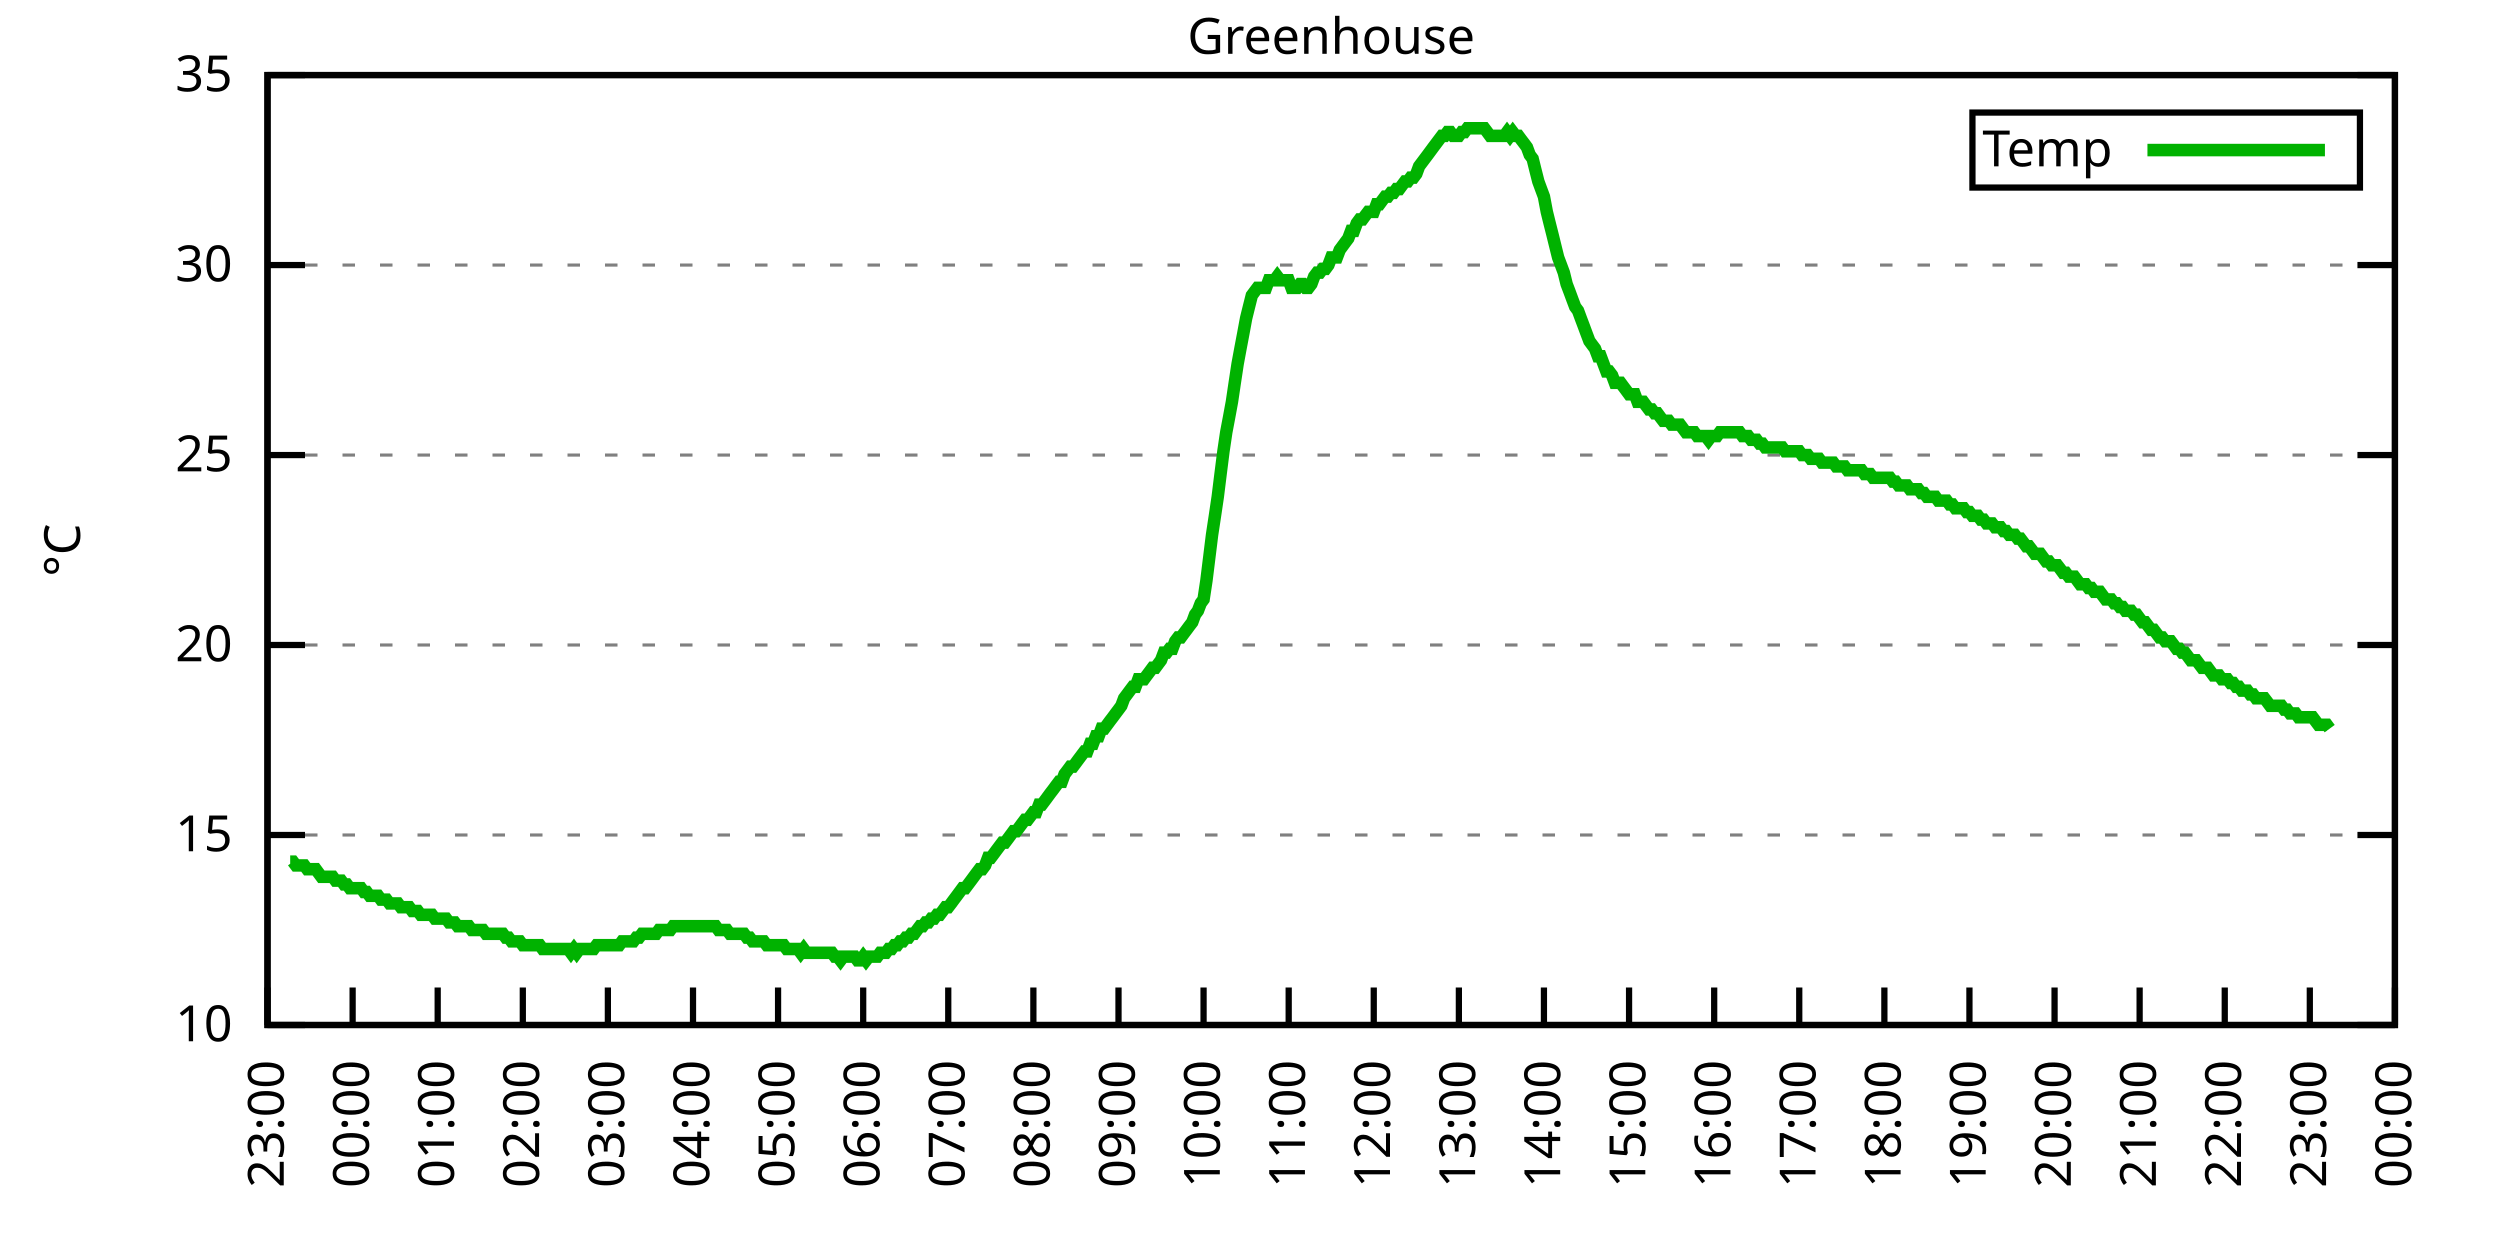
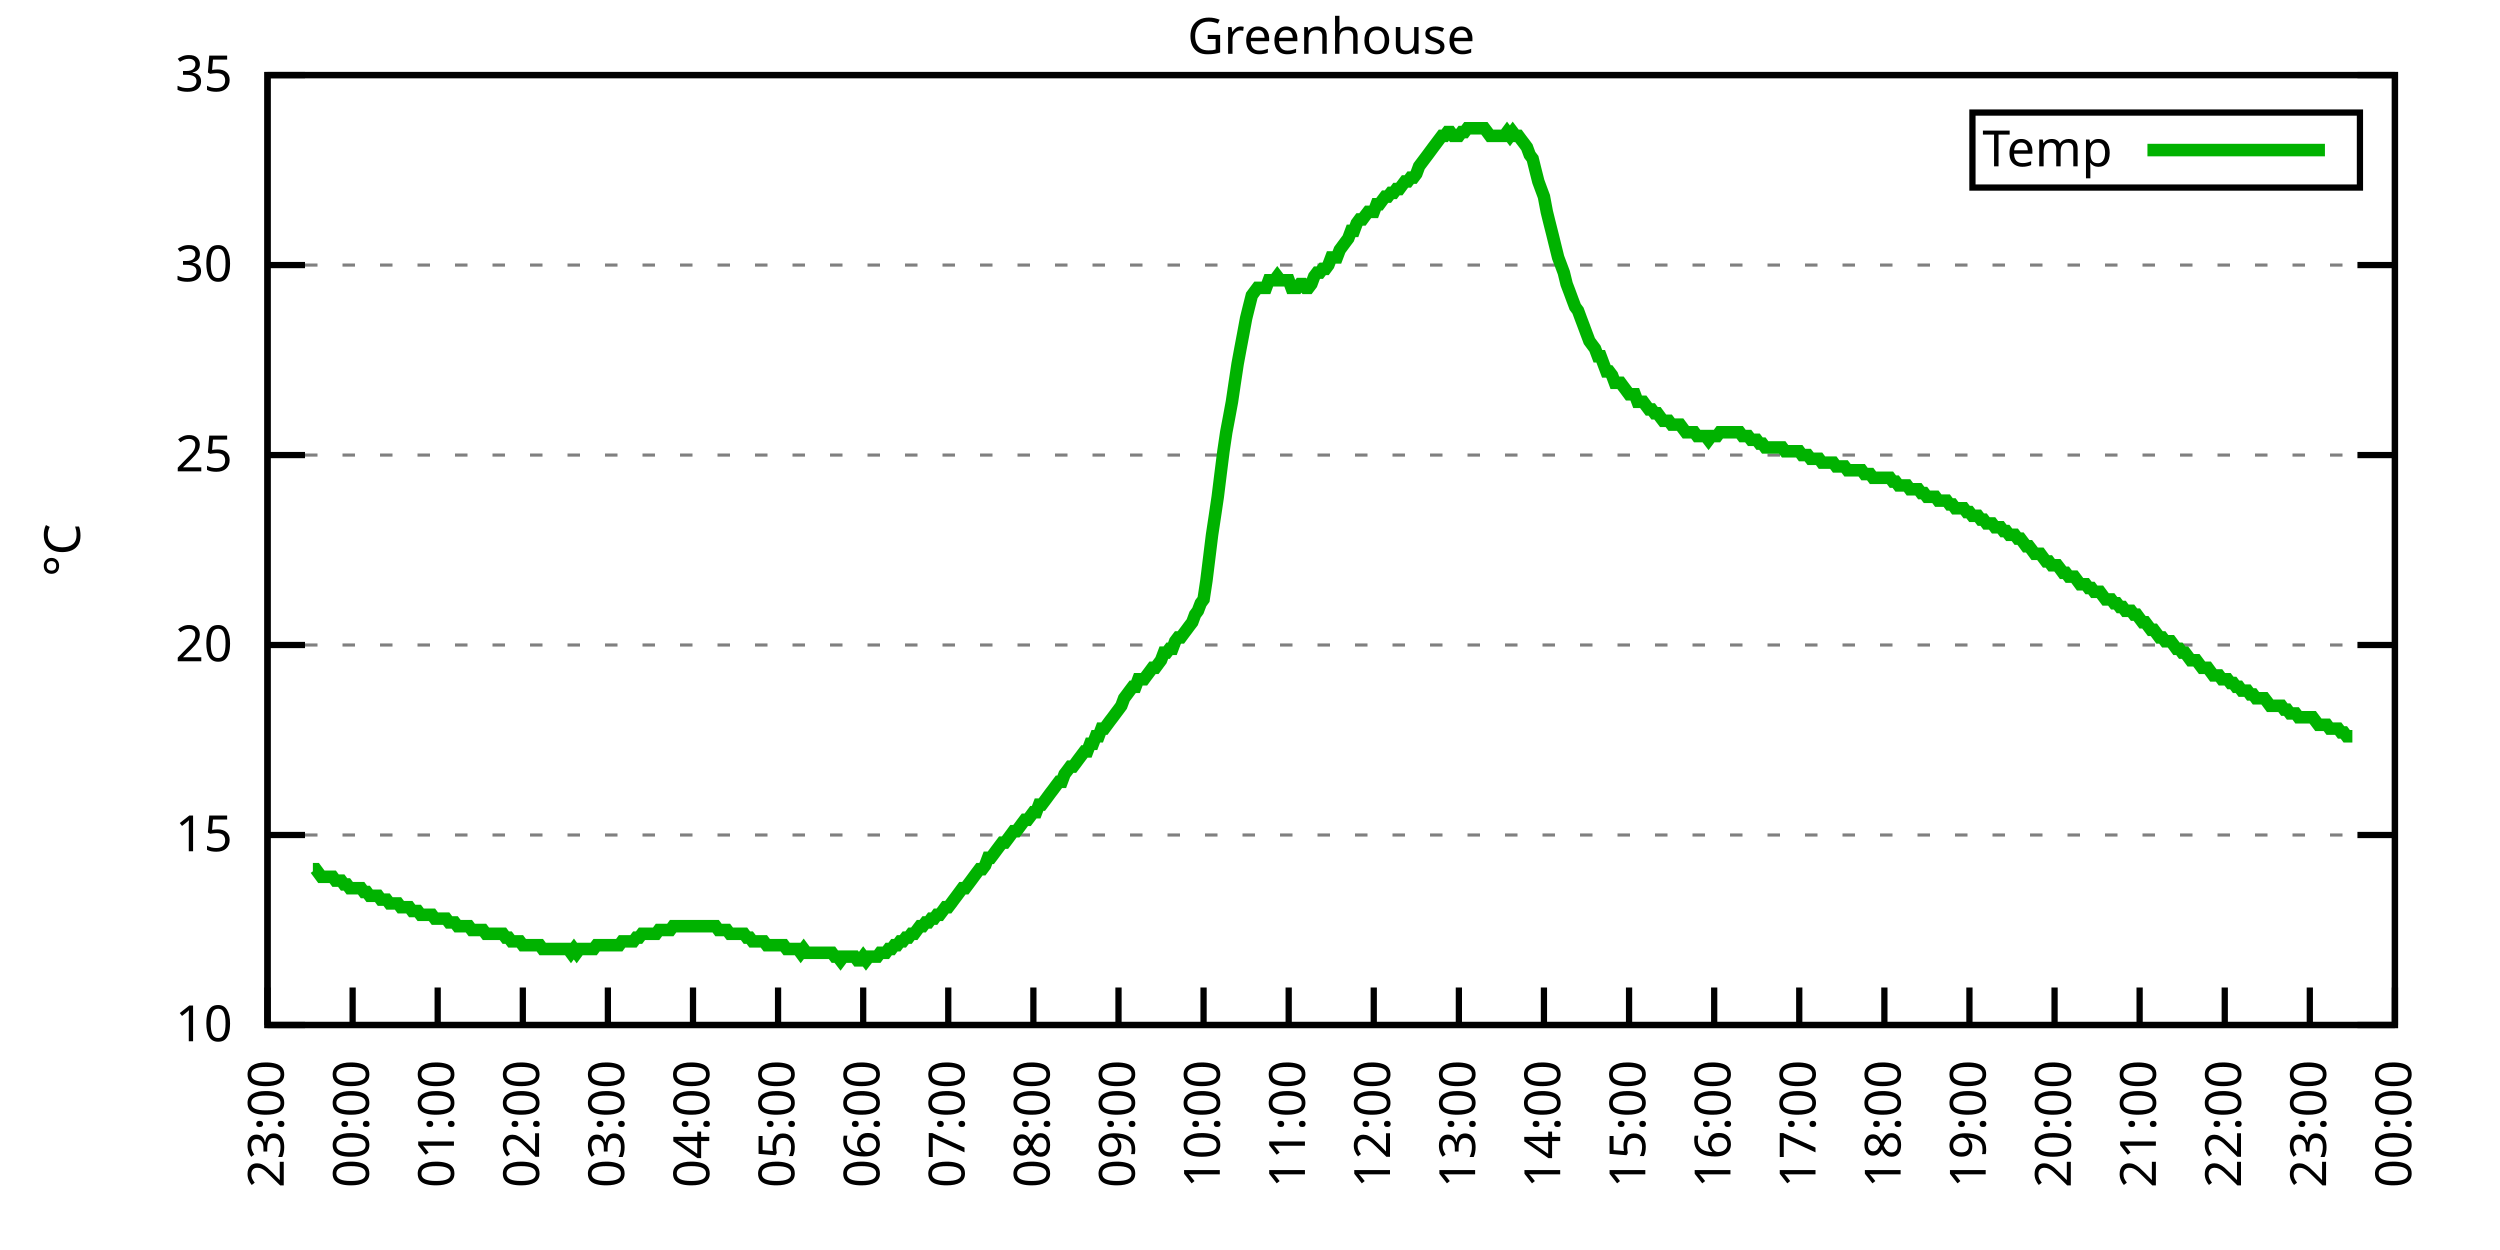
<svg xmlns="http://www.w3.org/2000/svg" xmlns:xlink="http://www.w3.org/1999/xlink" width="400" height="200" viewBox="0 0 400 200">
  <g id="gnuplot_canvas">
    <rect x="0" y="0" width="400" height="200" fill="none" />
    <defs>
      <circle id="gpDot" r="0.5" stroke-width="0.5" stroke="currentColor" />
      <path id="gpPt0" stroke-width="0.333" stroke="currentColor" d="M-1,0 h2 M0,-1 v2" />
      <path id="gpPt1" stroke-width="0.333" stroke="currentColor" d="M-1,-1 L1,1 M1,-1 L-1,1" />
      <path id="gpPt2" stroke-width="0.333" stroke="currentColor" d="M-1,0 L1,0 M0,-1 L0,1 M-1,-1 L1,1 M-1,1 L1,-1" />
      <rect id="gpPt3" stroke-width="0.333" stroke="currentColor" x="-1" y="-1" width="2" height="2" />
      <rect id="gpPt4" stroke-width="0.333" stroke="currentColor" fill="currentColor" x="-1" y="-1" width="2" height="2" />
      <circle id="gpPt5" stroke-width="0.333" stroke="currentColor" cx="0" cy="0" r="1" />
      <use xlink:href="#gpPt5" id="gpPt6" fill="currentColor" stroke="none" />
      <path id="gpPt7" stroke-width="0.333" stroke="currentColor" d="M0,-1.33 L-1.33,0.67 L1.33,0.67 z" />
      <use xlink:href="#gpPt7" id="gpPt8" fill="currentColor" stroke="none" />
      <use xlink:href="#gpPt7" id="gpPt9" stroke="currentColor" transform="rotate(180)" />
      <use xlink:href="#gpPt9" id="gpPt10" fill="currentColor" stroke="none" />
      <use xlink:href="#gpPt3" id="gpPt11" stroke="currentColor" transform="rotate(45)" />
      <use xlink:href="#gpPt11" id="gpPt12" fill="currentColor" stroke="none" />
      <path id="gpPt13" stroke-width="0.333" stroke="currentColor" d="M0,1.330 L1.265,0.411 L0.782,-1.067 L-0.782,-1.076 L-1.265,0.411 z" />
      <use xlink:href="#gpPt13" id="gpPt14" fill="currentColor" stroke="none" />
      <filter id="textbox" filterUnits="objectBoundingBox" x="0" y="0" height="1" width="1">
        <feFlood flood-color="white" flood-opacity="1" result="bgnd" />
        <feComposite in="SourceGraphic" in2="bgnd" operator="atop" />
      </filter>
      <filter id="greybox" filterUnits="objectBoundingBox" x="0" y="0" height="1" width="1">
        <feFlood flood-color="lightgrey" flood-opacity="1" result="grey" />
        <feComposite in="SourceGraphic" in2="grey" operator="atop" />
      </filter>
    </defs>
    <g fill="none" color="white" stroke="currentColor" stroke-width="1.00" stroke-linecap="butt" stroke-linejoin="miter">
</g>
    <g fill="none" color="black" stroke="currentColor" stroke-width="1.00" stroke-linecap="butt" stroke-linejoin="miter">
      <g stroke="none" shape-rendering="crispEdges">
        <polygon fill="rgb(255, 255, 255)" points="42.80,164.00 383.18,164.00 383.18,12.02 42.80,12.02 " />
      </g>
    </g>
    <g fill="none" color="black" stroke="currentColor" stroke-width="1.00" stroke-linecap="butt" stroke-linejoin="miter">
</g>
    <g fill="none" color="black" stroke="black" stroke-width="0.50" stroke-linecap="butt" stroke-linejoin="miter">
</g>
    <g fill="none" color="gray" stroke="currentColor" stroke-width="0.50" stroke-linecap="butt" stroke-linejoin="miter">
      <path stroke="gray" stroke-dasharray="2,4" class="gridline" d="M42.80,164.00 L383.19,164.00  " />
    </g>
    <g fill="none" color="gray" stroke="gray" stroke-width="1.00" stroke-linecap="butt" stroke-linejoin="miter">
</g>
    <g fill="none" color="black" stroke="currentColor" stroke-width="1.00" stroke-linecap="butt" stroke-linejoin="miter">
      <path stroke="black" d="M42.80,164.00 L48.80,164.00 M383.19,164.00 L377.19,164.00  " />
      <g transform="translate(37.20,166.60)" stroke="none" fill="black" font-family="Sans" font-size="8.00" text-anchor="end">
        <text>
          <tspan font-family="Sans"> 10</tspan>
        </text>
      </g>
    </g>
    <g fill="none" color="black" stroke="currentColor" stroke-width="1.00" stroke-linecap="butt" stroke-linejoin="miter">
</g>
    <g fill="none" color="black" stroke="black" stroke-width="0.50" stroke-linecap="butt" stroke-linejoin="miter">
</g>
    <g fill="none" color="gray" stroke="currentColor" stroke-width="0.50" stroke-linecap="butt" stroke-linejoin="miter">
      <path stroke="gray" stroke-dasharray="2,4" class="gridline" d="M42.80,133.60 L383.19,133.60  " />
    </g>
    <g fill="none" color="gray" stroke="gray" stroke-width="1.00" stroke-linecap="butt" stroke-linejoin="miter">
</g>
    <g fill="none" color="black" stroke="currentColor" stroke-width="1.00" stroke-linecap="butt" stroke-linejoin="miter">
      <path stroke="black" d="M42.80,133.60 L48.80,133.60 M383.19,133.60 L377.19,133.60  " />
      <g transform="translate(37.20,136.20)" stroke="none" fill="black" font-family="Sans" font-size="8.00" text-anchor="end">
        <text>
          <tspan font-family="Sans"> 15</tspan>
        </text>
      </g>
    </g>
    <g fill="none" color="black" stroke="currentColor" stroke-width="1.00" stroke-linecap="butt" stroke-linejoin="miter">
</g>
    <g fill="none" color="black" stroke="black" stroke-width="0.50" stroke-linecap="butt" stroke-linejoin="miter">
</g>
    <g fill="none" color="gray" stroke="currentColor" stroke-width="0.50" stroke-linecap="butt" stroke-linejoin="miter">
      <path stroke="gray" stroke-dasharray="2,4" class="gridline" d="M42.80,103.20 L383.19,103.20  " />
    </g>
    <g fill="none" color="gray" stroke="gray" stroke-width="1.00" stroke-linecap="butt" stroke-linejoin="miter">
</g>
    <g fill="none" color="black" stroke="currentColor" stroke-width="1.00" stroke-linecap="butt" stroke-linejoin="miter">
      <path stroke="black" d="M42.80,103.20 L48.80,103.20 M383.19,103.20 L377.19,103.20  " />
      <g transform="translate(37.20,105.80)" stroke="none" fill="black" font-family="Sans" font-size="8.00" text-anchor="end">
        <text>
          <tspan font-family="Sans"> 20</tspan>
        </text>
      </g>
    </g>
    <g fill="none" color="black" stroke="currentColor" stroke-width="1.00" stroke-linecap="butt" stroke-linejoin="miter">
</g>
    <g fill="none" color="black" stroke="black" stroke-width="0.50" stroke-linecap="butt" stroke-linejoin="miter">
</g>
    <g fill="none" color="gray" stroke="currentColor" stroke-width="0.50" stroke-linecap="butt" stroke-linejoin="miter">
      <path stroke="gray" stroke-dasharray="2,4" class="gridline" d="M42.80,72.81 L383.19,72.81  " />
    </g>
    <g fill="none" color="gray" stroke="gray" stroke-width="1.00" stroke-linecap="butt" stroke-linejoin="miter">
</g>
    <g fill="none" color="black" stroke="currentColor" stroke-width="1.00" stroke-linecap="butt" stroke-linejoin="miter">
      <path stroke="black" d="M42.80,72.81 L48.80,72.81 M383.19,72.81 L377.19,72.81  " />
      <g transform="translate(37.20,75.41)" stroke="none" fill="black" font-family="Sans" font-size="8.00" text-anchor="end">
        <text>
          <tspan font-family="Sans"> 25</tspan>
        </text>
      </g>
    </g>
    <g fill="none" color="black" stroke="currentColor" stroke-width="1.00" stroke-linecap="butt" stroke-linejoin="miter">
</g>
    <g fill="none" color="black" stroke="black" stroke-width="0.50" stroke-linecap="butt" stroke-linejoin="miter">
</g>
    <g fill="none" color="gray" stroke="currentColor" stroke-width="0.50" stroke-linecap="butt" stroke-linejoin="miter">
      <path stroke="gray" stroke-dasharray="2,4" class="gridline" d="M42.80,42.41 L383.19,42.41  " />
    </g>
    <g fill="none" color="gray" stroke="gray" stroke-width="1.00" stroke-linecap="butt" stroke-linejoin="miter">
</g>
    <g fill="none" color="black" stroke="currentColor" stroke-width="1.00" stroke-linecap="butt" stroke-linejoin="miter">
      <path stroke="black" d="M42.80,42.41 L48.80,42.41 M383.19,42.41 L377.19,42.41  " />
      <g transform="translate(37.20,45.01)" stroke="none" fill="black" font-family="Sans" font-size="8.00" text-anchor="end">
        <text>
          <tspan font-family="Sans"> 30</tspan>
        </text>
      </g>
    </g>
    <g fill="none" color="black" stroke="currentColor" stroke-width="1.00" stroke-linecap="butt" stroke-linejoin="miter">
</g>
    <g fill="none" color="black" stroke="black" stroke-width="0.50" stroke-linecap="butt" stroke-linejoin="miter">
</g>
    <g fill="none" color="gray" stroke="currentColor" stroke-width="0.50" stroke-linecap="butt" stroke-linejoin="miter">
      <path stroke="gray" stroke-dasharray="2,4" class="gridline" d="M42.80,12.01 L383.19,12.01  " />
    </g>
    <g fill="none" color="gray" stroke="gray" stroke-width="1.00" stroke-linecap="butt" stroke-linejoin="miter">
</g>
    <g fill="none" color="black" stroke="currentColor" stroke-width="1.00" stroke-linecap="butt" stroke-linejoin="miter">
      <path stroke="black" d="M42.80,12.01 L48.80,12.01 M383.19,12.01 L377.19,12.01  " />
      <g transform="translate(37.20,14.61)" stroke="none" fill="black" font-family="Sans" font-size="8.00" text-anchor="end">
        <text>
          <tspan font-family="Sans"> 35</tspan>
        </text>
      </g>
    </g>
    <g fill="none" color="black" stroke="currentColor" stroke-width="1.00" stroke-linecap="butt" stroke-linejoin="miter">
      <path stroke="black" d="M42.80,164.00 L42.80,158.00  " />
      <g transform="translate(45.40,169.60) rotate(270.00)" stroke="none" fill="black" font-family="Sans" font-size="8.00" text-anchor="end">
        <text>
          <tspan font-family="Sans">23:00</tspan>
        </text>
      </g>
    </g>
    <g fill="none" color="black" stroke="currentColor" stroke-width="1.00" stroke-linecap="butt" stroke-linejoin="miter">
      <path stroke="black" d="M56.42,164.00 L56.42,158.00  " />
      <g transform="translate(59.02,169.60) rotate(270.00)" stroke="none" fill="black" font-family="Sans" font-size="8.00" text-anchor="end">
        <text>
          <tspan font-family="Sans">00:00</tspan>
        </text>
      </g>
    </g>
    <g fill="none" color="black" stroke="currentColor" stroke-width="1.00" stroke-linecap="butt" stroke-linejoin="miter">
      <path stroke="black" d="M70.03,164.00 L70.03,158.00  " />
      <g transform="translate(72.63,169.60) rotate(270.00)" stroke="none" fill="black" font-family="Sans" font-size="8.00" text-anchor="end">
        <text>
          <tspan font-family="Sans">01:00</tspan>
        </text>
      </g>
    </g>
    <g fill="none" color="black" stroke="currentColor" stroke-width="1.00" stroke-linecap="butt" stroke-linejoin="miter">
      <path stroke="black" d="M83.65,164.00 L83.65,158.00  " />
      <g transform="translate(86.25,169.60) rotate(270.00)" stroke="none" fill="black" font-family="Sans" font-size="8.00" text-anchor="end">
        <text>
          <tspan font-family="Sans">02:00</tspan>
        </text>
      </g>
    </g>
    <g fill="none" color="black" stroke="currentColor" stroke-width="1.00" stroke-linecap="butt" stroke-linejoin="miter">
      <path stroke="black" d="M97.26,164.00 L97.26,158.00  " />
      <g transform="translate(99.86,169.60) rotate(270.00)" stroke="none" fill="black" font-family="Sans" font-size="8.00" text-anchor="end">
        <text>
          <tspan font-family="Sans">03:00</tspan>
        </text>
      </g>
    </g>
    <g fill="none" color="black" stroke="currentColor" stroke-width="1.00" stroke-linecap="butt" stroke-linejoin="miter">
      <path stroke="black" d="M110.88,164.00 L110.88,158.00  " />
      <g transform="translate(113.48,169.60) rotate(270.00)" stroke="none" fill="black" font-family="Sans" font-size="8.00" text-anchor="end">
        <text>
          <tspan font-family="Sans">04:00</tspan>
        </text>
      </g>
    </g>
    <g fill="none" color="black" stroke="currentColor" stroke-width="1.00" stroke-linecap="butt" stroke-linejoin="miter">
      <path stroke="black" d="M124.49,164.00 L124.49,158.00  " />
      <g transform="translate(127.09,169.60) rotate(270.00)" stroke="none" fill="black" font-family="Sans" font-size="8.00" text-anchor="end">
        <text>
          <tspan font-family="Sans">05:00</tspan>
        </text>
      </g>
    </g>
    <g fill="none" color="black" stroke="currentColor" stroke-width="1.00" stroke-linecap="butt" stroke-linejoin="miter">
      <path stroke="black" d="M138.11,164.00 L138.11,158.00  " />
      <g transform="translate(140.71,169.60) rotate(270.00)" stroke="none" fill="black" font-family="Sans" font-size="8.00" text-anchor="end">
        <text>
          <tspan font-family="Sans">06:00</tspan>
        </text>
      </g>
    </g>
    <g fill="none" color="black" stroke="currentColor" stroke-width="1.00" stroke-linecap="butt" stroke-linejoin="miter">
      <path stroke="black" d="M151.72,164.00 L151.72,158.00  " />
      <g transform="translate(154.32,169.60) rotate(270.00)" stroke="none" fill="black" font-family="Sans" font-size="8.00" text-anchor="end">
        <text>
          <tspan font-family="Sans">07:00</tspan>
        </text>
      </g>
    </g>
    <g fill="none" color="black" stroke="currentColor" stroke-width="1.00" stroke-linecap="butt" stroke-linejoin="miter">
      <path stroke="black" d="M165.34,164.00 L165.34,158.00  " />
      <g transform="translate(167.94,169.60) rotate(270.00)" stroke="none" fill="black" font-family="Sans" font-size="8.00" text-anchor="end">
        <text>
          <tspan font-family="Sans">08:00</tspan>
        </text>
      </g>
    </g>
    <g fill="none" color="black" stroke="currentColor" stroke-width="1.00" stroke-linecap="butt" stroke-linejoin="miter">
      <path stroke="black" d="M178.96,164.00 L178.96,158.00  " />
      <g transform="translate(181.56,169.60) rotate(270.00)" stroke="none" fill="black" font-family="Sans" font-size="8.00" text-anchor="end">
        <text>
          <tspan font-family="Sans">09:00</tspan>
        </text>
      </g>
    </g>
    <g fill="none" color="black" stroke="currentColor" stroke-width="1.00" stroke-linecap="butt" stroke-linejoin="miter">
      <path stroke="black" d="M192.57,164.00 L192.57,158.00  " />
      <g transform="translate(195.17,169.60) rotate(270.00)" stroke="none" fill="black" font-family="Sans" font-size="8.00" text-anchor="end">
        <text>
          <tspan font-family="Sans">10:00</tspan>
        </text>
      </g>
    </g>
    <g fill="none" color="black" stroke="currentColor" stroke-width="1.00" stroke-linecap="butt" stroke-linejoin="miter">
      <path stroke="black" d="M206.19,164.00 L206.19,158.00  " />
      <g transform="translate(208.79,169.60) rotate(270.00)" stroke="none" fill="black" font-family="Sans" font-size="8.00" text-anchor="end">
        <text>
          <tspan font-family="Sans">11:00</tspan>
        </text>
      </g>
    </g>
    <g fill="none" color="black" stroke="currentColor" stroke-width="1.00" stroke-linecap="butt" stroke-linejoin="miter">
      <path stroke="black" d="M219.80,164.00 L219.80,158.00  " />
      <g transform="translate(222.40,169.60) rotate(270.00)" stroke="none" fill="black" font-family="Sans" font-size="8.00" text-anchor="end">
        <text>
          <tspan font-family="Sans">12:00</tspan>
        </text>
      </g>
    </g>
    <g fill="none" color="black" stroke="currentColor" stroke-width="1.00" stroke-linecap="butt" stroke-linejoin="miter">
      <path stroke="black" d="M233.42,164.00 L233.42,158.00  " />
      <g transform="translate(236.02,169.60) rotate(270.00)" stroke="none" fill="black" font-family="Sans" font-size="8.00" text-anchor="end">
        <text>
          <tspan font-family="Sans">13:00</tspan>
        </text>
      </g>
    </g>
    <g fill="none" color="black" stroke="currentColor" stroke-width="1.00" stroke-linecap="butt" stroke-linejoin="miter">
      <path stroke="black" d="M247.03,164.00 L247.03,158.00  " />
      <g transform="translate(249.63,169.60) rotate(270.00)" stroke="none" fill="black" font-family="Sans" font-size="8.00" text-anchor="end">
        <text>
          <tspan font-family="Sans">14:00</tspan>
        </text>
      </g>
    </g>
    <g fill="none" color="black" stroke="currentColor" stroke-width="1.00" stroke-linecap="butt" stroke-linejoin="miter">
      <path stroke="black" d="M260.65,164.00 L260.65,158.00  " />
      <g transform="translate(263.25,169.60) rotate(270.00)" stroke="none" fill="black" font-family="Sans" font-size="8.00" text-anchor="end">
        <text>
          <tspan font-family="Sans">15:00</tspan>
        </text>
      </g>
    </g>
    <g fill="none" color="black" stroke="currentColor" stroke-width="1.00" stroke-linecap="butt" stroke-linejoin="miter">
      <path stroke="black" d="M274.27,164.00 L274.27,158.00  " />
      <g transform="translate(276.87,169.60) rotate(270.00)" stroke="none" fill="black" font-family="Sans" font-size="8.00" text-anchor="end">
        <text>
          <tspan font-family="Sans">16:00</tspan>
        </text>
      </g>
    </g>
    <g fill="none" color="black" stroke="currentColor" stroke-width="1.00" stroke-linecap="butt" stroke-linejoin="miter">
      <path stroke="black" d="M287.88,164.00 L287.88,158.00  " />
      <g transform="translate(290.48,169.60) rotate(270.00)" stroke="none" fill="black" font-family="Sans" font-size="8.00" text-anchor="end">
        <text>
          <tspan font-family="Sans">17:00</tspan>
        </text>
      </g>
    </g>
    <g fill="none" color="black" stroke="currentColor" stroke-width="1.00" stroke-linecap="butt" stroke-linejoin="miter">
      <path stroke="black" d="M301.50,164.00 L301.50,158.00  " />
      <g transform="translate(304.10,169.60) rotate(270.00)" stroke="none" fill="black" font-family="Sans" font-size="8.00" text-anchor="end">
        <text>
          <tspan font-family="Sans">18:00</tspan>
        </text>
      </g>
    </g>
    <g fill="none" color="black" stroke="currentColor" stroke-width="1.00" stroke-linecap="butt" stroke-linejoin="miter">
      <path stroke="black" d="M315.11,164.00 L315.11,158.00  " />
      <g transform="translate(317.71,169.60) rotate(270.00)" stroke="none" fill="black" font-family="Sans" font-size="8.00" text-anchor="end">
        <text>
          <tspan font-family="Sans">19:00</tspan>
        </text>
      </g>
    </g>
    <g fill="none" color="black" stroke="currentColor" stroke-width="1.00" stroke-linecap="butt" stroke-linejoin="miter">
      <path stroke="black" d="M328.73,164.00 L328.73,158.00  " />
      <g transform="translate(331.33,169.60) rotate(270.00)" stroke="none" fill="black" font-family="Sans" font-size="8.00" text-anchor="end">
        <text>
          <tspan font-family="Sans">20:00</tspan>
        </text>
      </g>
    </g>
    <g fill="none" color="black" stroke="currentColor" stroke-width="1.00" stroke-linecap="butt" stroke-linejoin="miter">
      <path stroke="black" d="M342.34,164.00 L342.34,158.00  " />
      <g transform="translate(344.94,169.60) rotate(270.00)" stroke="none" fill="black" font-family="Sans" font-size="8.00" text-anchor="end">
        <text>
          <tspan font-family="Sans">21:00</tspan>
        </text>
      </g>
    </g>
    <g fill="none" color="black" stroke="currentColor" stroke-width="1.00" stroke-linecap="butt" stroke-linejoin="miter">
      <path stroke="black" d="M355.96,164.00 L355.96,158.00  " />
      <g transform="translate(358.56,169.60) rotate(270.00)" stroke="none" fill="black" font-family="Sans" font-size="8.00" text-anchor="end">
        <text>
          <tspan font-family="Sans">22:00</tspan>
        </text>
      </g>
    </g>
    <g fill="none" color="black" stroke="currentColor" stroke-width="1.00" stroke-linecap="butt" stroke-linejoin="miter">
      <path stroke="black" d="M369.57,164.00 L369.57,158.00  " />
      <g transform="translate(372.17,169.60) rotate(270.00)" stroke="none" fill="black" font-family="Sans" font-size="8.00" text-anchor="end">
        <text>
          <tspan font-family="Sans">23:00</tspan>
        </text>
      </g>
    </g>
    <g fill="none" color="black" stroke="currentColor" stroke-width="1.00" stroke-linecap="butt" stroke-linejoin="miter">
      <path stroke="black" d="M383.19,164.00 L383.19,158.00  " />
      <g transform="translate(385.79,169.60) rotate(270.00)" stroke="none" fill="black" font-family="Sans" font-size="8.00" text-anchor="end">
        <text>
          <tspan font-family="Sans">00:00</tspan>
        </text>
      </g>
    </g>
    <g fill="none" color="black" stroke="currentColor" stroke-width="1.00" stroke-linecap="butt" stroke-linejoin="miter">
</g>
    <g fill="none" color="black" stroke="currentColor" stroke-width="1.00" stroke-linecap="butt" stroke-linejoin="miter">
      <path stroke="black" d="M42.80,12.01 L42.80,164.00 L383.19,164.00 L383.19,12.01 L42.80,12.01 Z  " />
    </g>
    <g fill="none" color="black" stroke="currentColor" stroke-width="1.00" stroke-linecap="butt" stroke-linejoin="miter">
</g>
    <g fill="none" color="black" stroke="currentColor" stroke-width="1.00" stroke-linecap="butt" stroke-linejoin="miter">
      <path stroke="black" d="M315.59,30.01 L315.59,18.01 L377.59,18.01 L377.59,30.01 L315.59,30.01 Z  " />
    </g>
    <g id="Greenhouse_plot_1">
      <g fill="none" color="white" stroke="black" stroke-width="2.00" stroke-linecap="butt" stroke-linejoin="miter">
</g>
      <g fill="none" color="black" stroke="currentColor" stroke-width="2.00" stroke-linecap="butt" stroke-linejoin="miter">
        <g transform="translate(337.99,26.61)" stroke="none" fill="black" font-family="Sans" font-size="8.00" text-anchor="end">
          <text>
            <tspan font-family="Sans">Temp</tspan>
          </text>
        </g>
      </g>
      <g fill="none" color="black" stroke="currentColor" stroke-width="2.00" stroke-linecap="butt" stroke-linejoin="miter">
-         <path stroke="rgb(  0, 178,   0)" d="M343.59,24.01 L371.99,24.01 M46.43,137.86 L46.88,137.86 L47.34,138.47 L47.79,138.47 L48.25,138.47 L48.70,138.47   L49.15,139.07 L49.61,139.07 L50.06,139.07 L50.52,139.07 L50.97,139.68 L51.42,140.29 L51.88,140.29 L52.33,140.29   L52.78,140.29 L53.24,140.29 L53.69,140.90 L54.15,140.90 L54.60,140.90 L55.05,141.51 L55.51,141.51 L55.96,142.11   L56.42,142.11 L56.87,142.11 L57.32,142.11 L57.78,142.11 L58.23,142.72 L58.68,142.72 L59.14,143.33 L59.59,143.33   L60.05,143.33 L60.50,143.33 L60.95,143.94 L61.41,143.94 L61.86,143.94 L62.32,144.55 L62.77,144.55 L63.22,144.55   L63.68,144.55 L64.13,145.15 L64.58,145.15 L65.04,145.15 L65.49,145.15 L65.95,145.76 L66.40,145.76 L66.85,145.76   L67.31,146.37 L67.76,146.37 L68.22,146.37 L68.67,146.37 L69.12,146.37 L69.58,146.98 L70.03,146.98 L70.49,146.98   L70.94,146.98 L71.39,146.98 L71.85,147.59 L72.30,147.59 L72.75,147.59 L73.21,148.19 L73.66,148.19 L74.12,148.19   L74.57,148.19 L75.02,148.19 L75.48,148.80 L75.93,148.80 L76.39,148.80 L76.84,148.80 L77.29,148.80 L77.75,149.41   L78.20,149.41 L78.65,149.41 L79.11,149.41 L79.56,149.41 L80.02,149.41 L80.47,149.41 L80.92,150.02 L81.38,150.02   L81.83,150.62 L82.29,150.62 L82.74,150.62 L83.19,150.62 L83.65,151.23 L84.10,151.23 L84.55,151.23 L85.01,151.23   L85.46,151.23 L85.92,151.23 L86.37,151.23 L86.82,151.84 L87.28,151.84 L87.73,151.84 L88.19,151.84 L88.64,151.84   L89.09,151.84 L89.55,151.84 L90.00,151.84 L90.45,151.84 L90.91,151.84 L91.36,152.45 L91.82,151.84 L92.27,152.45   L92.72,151.84 L93.18,151.84 L93.63,151.84 L94.09,151.84 L94.54,151.84 L94.99,151.84 L95.45,151.23 L95.90,151.23   L96.35,151.23 L96.81,151.23 L97.26,151.23 L97.72,151.23 L98.17,151.23 L98.62,151.23 L99.08,151.23 L99.53,150.62   L99.99,150.62 L100.44,150.62 L100.89,150.62 L101.35,150.62 L101.80,150.02 L102.25,150.02 L102.71,149.41 L103.16,149.41   L103.62,149.41 L104.07,149.41 L104.52,149.41 L104.98,149.41 L105.43,148.80 L105.89,148.80 L106.34,148.80 L106.79,148.80   L107.25,148.80 L107.70,148.19 L108.15,148.19 L108.61,148.19 L109.06,148.19 L109.52,148.19 L109.97,148.19 L110.42,148.19   L110.88,148.19 L111.33,148.19 L111.79,148.19 L112.24,148.19 L112.69,148.19 L113.15,148.19 L113.60,148.19 L114.05,148.19   L114.51,148.19 L114.96,148.80 L115.42,148.80 L115.87,148.80 L116.32,148.80 L116.78,149.41 L117.23,149.41 L117.69,149.41   L118.14,149.41 L118.59,149.41 L119.05,149.41 L119.50,150.02 L119.96,150.02 L120.41,150.62 L120.86,150.62 L121.32,150.62   L121.77,150.62 L122.22,150.62 L122.68,151.23 L123.13,151.23 L123.59,151.23 L124.04,151.23 L124.49,151.23 L124.95,151.23   L125.40,151.23 L125.86,151.84 L126.31,151.84 L126.76,151.84 L127.22,151.84 L127.67,151.84 L128.12,152.45 L128.58,151.84   L129.03,152.45 L129.49,152.45 L129.94,152.45 L130.39,152.45 L130.85,152.45 L131.30,152.45 L131.76,152.45 L132.21,152.45   L132.66,152.45 L133.12,152.45 L133.57,153.06 L134.02,153.06 L134.48,153.66 L134.93,153.06 L135.39,153.06 L135.84,153.06   L136.29,153.06 L136.75,153.06 L137.20,153.66 L137.66,153.66 L138.11,153.06 L138.56,153.66 L139.02,153.06 L139.47,153.06   L139.92,153.06 L140.38,153.06 L140.83,152.45 L141.29,152.45 L141.74,152.45 L142.19,151.84 L142.65,151.84 L143.10,151.23   L143.56,151.23 L144.01,150.62 L144.46,150.62 L144.92,150.02 L145.37,150.02 L145.82,149.41 L146.28,149.41 L146.73,148.80   L147.19,148.19 L147.64,148.19 L148.09,147.59 L148.55,147.59 L149.00,146.98 L149.46,146.98 L149.91,146.37 L150.36,146.37   L150.82,145.76 L151.27,145.15 L151.72,145.15 L152.18,144.55 L152.63,143.94 L153.09,143.33 L153.54,142.72 L153.99,142.11   L154.45,142.11 L154.90,141.51 L155.36,140.90 L155.81,140.29 L156.26,139.68 L156.72,139.07 L157.17,139.07 L157.62,138.47   L158.08,137.25 L158.53,137.25 L158.99,136.64 L159.44,136.03 L159.89,135.43 L160.35,134.82 L160.80,134.82 L161.26,134.21   L161.71,133.60 L162.16,132.99 L162.62,132.99 L163.07,132.39 L163.52,131.78 L163.98,131.17 L164.43,131.17 L164.89,130.56   L165.34,129.95 L165.79,129.95 L166.25,128.74 L166.70,128.74 L167.16,128.13 L167.61,127.52 L168.06,126.91 L168.52,126.31   L168.97,125.70 L169.43,125.09 L169.88,125.09 L170.33,123.87 L170.79,123.27 L171.24,122.66 L171.69,122.66 L172.15,122.05   L172.60,121.44 L173.06,120.83 L173.51,120.23 L173.96,120.23 L174.42,119.01 L174.87,119.01 L175.33,117.80 L175.78,117.80   L176.23,116.58 L176.69,116.58 L177.14,115.97 L177.59,115.36 L178.05,114.76 L178.50,114.15 L178.96,113.54 L179.41,112.93   L179.86,111.72 L180.32,111.11 L180.77,110.50 L181.23,109.89 L181.68,109.89 L182.13,108.68 L182.59,108.68 L183.04,108.68   L183.49,108.07 L183.95,107.46 L184.40,106.85 L184.86,106.85 L185.31,106.24 L185.76,105.64 L186.22,104.42 L186.67,104.42   L187.13,103.81 L187.58,103.81 L188.03,102.60 L188.49,101.99 L188.94,101.99 L189.39,101.38 L189.85,100.77 L190.30,100.16   L190.76,99.56 L191.21,98.34 L191.66,97.73 L192.12,96.52 L192.57,95.91 L193.03,92.87 L193.48,89.22 L193.93,85.57   L194.39,82.53 L194.84,79.49 L195.29,75.85 L195.75,72.20 L196.20,69.16 L196.66,66.73 L197.11,64.29 L197.56,61.25   L198.02,58.21 L198.47,55.78 L198.93,53.35 L199.38,50.92 L199.83,49.10 L200.29,47.27 L200.74,46.66 L201.19,46.06   L201.65,46.06 L202.10,46.06 L202.56,46.06 L203.01,44.84 L203.46,44.84 L203.92,44.84 L204.37,44.23 L204.83,44.84   L205.28,44.84 L205.73,44.84 L206.19,44.84 L206.64,46.06 L207.09,46.06 L207.55,46.06 L208.00,45.45 L208.46,45.45   L208.91,46.06 L209.36,46.06 L209.82,45.45 L210.27,44.23 L210.73,43.62 L211.18,43.62 L211.63,43.02 L212.09,43.02   L212.54,42.41 L213.00,41.19 L213.45,41.19 L213.90,41.19 L214.36,39.98 L214.81,39.37 L215.26,38.76 L215.72,38.15   L216.17,36.94 L216.63,36.94 L217.08,35.72 L217.53,35.11 L217.99,35.11 L218.44,34.50 L218.90,33.90 L219.35,33.90   L219.80,33.90 L220.26,32.68 L220.71,32.68 L221.16,32.07 L221.62,31.46 L222.07,31.46 L222.53,30.86 L222.98,30.86   L223.43,30.25 L223.89,30.25 L224.34,29.64 L224.80,29.03 L225.25,29.03 L225.70,28.42 L226.16,28.42 L226.61,27.82   L227.06,26.60 L227.52,25.99 L227.97,25.39 L228.43,24.78 L228.88,24.17 L229.33,23.56 L229.79,22.95 L230.24,22.35   L230.70,21.74 L231.15,21.74 L231.60,21.13 L232.06,21.13 L232.51,21.74 L232.96,21.74 L233.42,21.74 L233.87,21.13   L234.33,21.13 L234.78,20.52 L235.23,20.52 L235.69,20.52 L236.14,20.52 L236.60,20.52 L237.05,20.52 L237.50,20.52   L237.96,21.13 L238.41,21.74 L238.86,21.74 L239.32,21.74 L239.77,21.74 L240.23,21.74 L240.68,21.74 L241.13,21.13   L241.59,21.74 L242.04,21.13 L242.50,21.74 L242.95,21.74 L243.40,22.35 L243.86,22.95 L244.31,23.56 L244.76,24.78   L245.22,25.39 L245.67,27.21 L246.13,29.03 L246.58,30.25 L247.03,31.46 L247.49,33.90 L247.94,35.72 L248.40,37.54   L248.85,39.37 L249.30,41.19 L249.76,42.41 L250.21,43.62 L250.66,45.45 L251.12,46.66 L251.57,47.88 L252.03,49.10   L252.48,49.70 L252.93,50.92 L253.39,52.14 L253.84,53.35 L254.30,54.57 L254.75,55.18 L255.20,55.78 L255.66,57.00   L256.11,57.00 L256.56,58.21 L257.02,59.43 L257.47,59.43 L257.93,60.04 L258.38,61.25 L258.83,61.25 L259.29,61.25   L259.74,61.86 L260.20,62.47 L260.65,63.08 L261.10,63.08 L261.56,63.08 L262.01,64.29 L262.47,64.29 L262.92,64.29   L263.37,64.90 L263.83,65.51 L264.28,65.51 L264.73,66.12 L265.19,66.12 L265.64,66.73 L266.10,67.33 L266.55,67.33   L267.00,67.33 L267.46,67.94 L267.91,67.94 L268.37,67.94 L268.82,67.94 L269.27,68.55 L269.73,69.16 L270.18,69.16   L270.63,69.16 L271.09,69.16 L271.54,69.77 L272.00,69.77 L272.45,69.77 L272.90,69.77 L273.36,70.37 L273.81,69.77   L274.27,69.77 L274.72,69.77 L275.17,69.16 L275.63,69.16 L276.08,69.16 L276.53,69.16 L276.99,69.16 L277.44,69.16   L277.90,69.16 L278.35,69.16 L278.80,69.77 L279.26,69.77 L279.71,69.77 L280.17,70.37 L280.62,70.37 L281.07,70.37   L281.53,70.98 L281.98,70.98 L282.43,71.59 L282.89,71.59 L283.34,71.59 L283.80,71.59 L284.25,71.59 L284.70,71.59   L285.16,71.59 L285.61,72.20 L286.07,72.20 L286.52,72.20 L286.97,72.20 L287.43,72.20 L287.88,72.20 L288.33,72.81   L288.79,72.81 L289.24,72.81 L289.70,73.41 L290.15,73.41 L290.60,73.41 L291.06,73.41 L291.51,74.02 L291.97,74.02   L292.42,74.02 L292.87,74.02 L293.33,74.02 L293.78,74.63 L294.23,74.63 L294.69,74.63 L295.14,74.63 L295.60,75.24   L296.05,75.24 L296.50,75.24 L296.96,75.24 L297.41,75.24 L297.87,75.24 L298.32,75.85 L298.77,75.85 L299.23,75.85   L299.68,76.45 L300.13,76.45 L300.59,76.45 L301.04,76.45 L301.50,76.45 L301.95,76.45 L302.40,76.45 L302.86,77.06   L303.31,77.06 L303.77,77.67 L304.22,77.67 L304.67,77.67 L305.13,77.67 L305.58,78.28 L306.03,78.28 L306.49,78.28   L306.94,78.28 L307.40,78.89 L307.85,78.89 L308.30,79.49 L308.76,79.49 L309.21,79.49 L309.67,79.49 L310.12,80.10   L310.57,80.10 L311.03,80.10 L311.48,80.10 L311.94,80.71 L312.39,80.71 L312.84,81.32 L313.30,81.32 L313.75,81.32   L314.20,81.32 L314.66,81.93 L315.11,81.93 L315.57,82.53 L316.02,82.53 L316.47,82.53 L316.93,83.14 L317.38,83.14   L317.84,83.75 L318.29,83.75 L318.74,83.75 L319.20,84.36 L319.65,84.36 L320.10,84.36 L320.56,84.97 L321.01,84.97   L321.47,85.57 L321.92,85.57 L322.37,85.57 L322.83,86.18 L323.28,86.18 L323.74,86.79 L324.19,87.40 L324.64,87.40   L325.10,88.00 L325.55,88.61 L326.00,88.61 L326.46,88.61 L326.91,89.22 L327.37,89.83 L327.82,89.83 L328.27,90.44   L328.73,90.44 L329.18,90.44 L329.64,91.04 L330.09,91.65 L330.54,91.65 L331.00,92.26 L331.45,92.26 L331.90,92.26   L332.36,92.87 L332.81,93.48 L333.27,93.48 L333.72,93.48 L334.17,94.08 L334.63,94.08 L335.08,94.69 L335.54,94.69   L335.99,94.69 L336.44,95.30 L336.90,95.91 L337.35,95.91 L337.80,95.91 L338.26,96.52 L338.71,96.52 L339.17,97.12   L339.62,97.12 L340.07,97.73 L340.53,97.73 L340.98,97.73 L341.44,98.34 L341.89,98.34 L342.34,98.95 L342.80,99.56   L343.25,99.56 L343.70,100.16 L344.16,100.77 L344.61,100.77 L345.07,101.38 L345.52,101.99 L345.97,101.99 L346.43,102.60   L346.88,102.60 L347.34,102.60 L347.79,103.20 L348.24,103.81 L348.70,103.81 L349.15,104.42 L349.60,104.42 L350.06,105.03   L350.51,105.64 L350.97,105.64 L351.42,105.64 L351.87,106.24 L352.33,106.85 L352.78,106.85 L353.24,106.85 L353.69,107.46   L354.14,108.07 L354.60,108.07 L355.05,108.07 L355.50,108.68 L355.96,108.68 L356.41,108.68 L356.87,109.28 L357.32,109.28   L357.77,109.89 L358.23,109.89 L358.68,110.50 L359.14,110.50 L359.59,110.50 L360.04,111.11 L360.50,111.11 L360.95,111.72   L361.41,111.72 L361.86,111.72 L362.31,111.72 L362.77,112.32 L363.22,112.93 L363.67,112.93 L364.13,112.93 L364.58,112.93   L365.04,112.93 L365.49,113.54 L365.94,113.54 L366.40,114.15 L366.85,114.15 L367.31,114.15 L367.76,114.76 L368.21,114.76   L368.67,114.76 L369.12,114.76 L369.57,114.76 L370.03,114.76 L370.48,115.36 L370.94,115.97 L371.39,115.97 L371.84,115.97   L372.30,115.97 L372.75,116.58  " />
+         <path stroke="rgb(  0, 178,   0)" d="M343.59,24.01 L371.99,24.01 M50.06,139.07 L50.52,139.07 L50.97,139.68 L51.42,140.29 L51.88,140.29 L52.33,140.29   L52.78,140.29 L53.24,140.29 L53.69,140.90 L54.15,140.90 L54.60,140.90 L55.05,141.51 L55.51,141.51 L55.96,142.11   L56.42,142.11 L56.87,142.11 L57.32,142.11 L57.78,142.11 L58.23,142.72 L58.68,142.72 L59.14,143.33 L59.59,143.33   L60.05,143.33 L60.50,143.33 L60.95,143.94 L61.41,143.94 L61.86,143.94 L62.32,144.55 L62.77,144.55 L63.22,144.55   L63.68,144.55 L64.13,145.15 L64.58,145.15 L65.04,145.15 L65.49,145.15 L65.95,145.76 L66.40,145.76 L66.85,145.76   L67.31,146.37 L67.76,146.37 L68.22,146.37 L68.67,146.37 L69.12,146.37 L69.58,146.98 L70.03,146.98 L70.49,146.98   L70.94,146.98 L71.39,146.98 L71.85,147.59 L72.30,147.59 L72.75,147.59 L73.21,148.19 L73.66,148.19 L74.12,148.19   L74.57,148.19 L75.02,148.19 L75.48,148.80 L75.93,148.80 L76.39,148.80 L76.84,148.80 L77.29,148.80 L77.75,149.41   L78.20,149.41 L78.65,149.41 L79.11,149.41 L79.56,149.41 L80.02,149.41 L80.47,149.41 L80.92,150.02 L81.38,150.02   L81.83,150.62 L82.29,150.62 L82.74,150.62 L83.19,150.62 L83.65,151.23 L84.10,151.23 L84.55,151.23 L85.01,151.23   L85.46,151.23 L85.92,151.23 L86.37,151.23 L86.82,151.84 L87.28,151.84 L87.73,151.84 L88.19,151.84 L88.64,151.84   L89.09,151.84 L89.55,151.84 L90.00,151.84 L90.45,151.84 L90.91,151.84 L91.36,152.45 L91.82,151.84 L92.27,152.45   L92.72,151.84 L93.18,151.84 L93.63,151.84 L94.09,151.84 L94.54,151.84 L94.99,151.84 L95.45,151.23 L95.90,151.23   L96.35,151.23 L96.81,151.23 L97.26,151.23 L97.72,151.23 L98.17,151.23 L98.62,151.23 L99.08,151.23 L99.53,150.62   L99.99,150.62 L100.44,150.62 L100.89,150.62 L101.35,150.62 L101.80,150.02 L102.25,150.02 L102.71,149.41 L103.16,149.41   L103.62,149.41 L104.07,149.41 L104.52,149.41 L104.98,149.41 L105.43,148.80 L105.89,148.80 L106.34,148.80 L106.79,148.80   L107.25,148.80 L107.70,148.19 L108.15,148.19 L108.61,148.19 L109.06,148.19 L109.52,148.19 L109.97,148.19 L110.42,148.19   L110.88,148.19 L111.33,148.19 L111.79,148.19 L112.24,148.19 L112.69,148.19 L113.15,148.19 L113.60,148.19 L114.05,148.19   L114.51,148.19 L114.96,148.80 L115.42,148.80 L115.87,148.80 L116.32,148.80 L116.78,149.41 L117.23,149.41 L117.69,149.41   L118.14,149.41 L118.59,149.41 L119.05,149.41 L119.50,150.02 L119.96,150.02 L120.41,150.62 L120.86,150.62 L121.32,150.62   L121.77,150.62 L122.22,150.62 L122.68,151.23 L123.13,151.23 L123.59,151.23 L124.04,151.23 L124.49,151.23 L124.95,151.23   L125.40,151.23 L125.86,151.84 L126.31,151.84 L126.76,151.84 L127.22,151.84 L127.67,151.84 L128.12,152.45 L128.58,151.84   L129.03,152.45 L129.49,152.45 L129.94,152.45 L130.39,152.45 L130.85,152.45 L131.30,152.45 L131.76,152.45 L132.21,152.45   L132.66,152.45 L133.12,152.45 L133.57,153.06 L134.02,153.06 L134.48,153.66 L134.93,153.06 L135.39,153.06 L135.84,153.06   L136.29,153.06 L136.75,153.06 L137.20,153.66 L137.66,153.66 L138.11,153.06 L138.56,153.66 L139.02,153.06 L139.47,153.06   L139.92,153.06 L140.38,153.06 L140.83,152.45 L141.29,152.45 L141.74,152.45 L142.19,151.84 L142.65,151.84 L143.10,151.23   L143.56,151.23 L144.01,150.62 L144.46,150.62 L144.92,150.02 L145.37,150.02 L145.82,149.41 L146.28,149.41 L146.73,148.80   L147.19,148.19 L147.64,148.19 L148.09,147.59 L148.55,147.59 L149.00,146.98 L149.46,146.98 L149.91,146.37 L150.36,146.37   L150.82,145.76 L151.27,145.15 L151.72,145.15 L152.18,144.55 L152.63,143.94 L153.09,143.33 L153.54,142.72 L153.99,142.11   L154.45,142.11 L154.90,141.51 L155.36,140.90 L155.81,140.29 L156.26,139.68 L156.72,139.07 L157.17,139.07 L157.62,138.47   L158.08,137.25 L158.53,137.25 L158.99,136.64 L159.44,136.03 L159.89,135.43 L160.35,134.82 L160.80,134.82 L161.26,134.21   L161.71,133.60 L162.16,132.99 L162.62,132.99 L163.07,132.39 L163.52,131.78 L163.98,131.17 L164.43,131.17 L164.89,130.56   L165.34,129.95 L165.79,129.95 L166.25,128.74 L166.70,128.74 L167.16,128.13 L167.61,127.52 L168.06,126.91 L168.52,126.31   L168.97,125.70 L169.43,125.09 L169.88,125.09 L170.33,123.87 L170.79,123.27 L171.24,122.66 L171.69,122.66 L172.15,122.05   L172.60,121.44 L173.06,120.83 L173.51,120.23 L173.96,120.23 L174.42,119.01 L174.87,119.01 L175.33,117.80 L175.78,117.80   L176.23,116.58 L176.69,116.58 L177.14,115.97 L177.59,115.36 L178.05,114.76 L178.50,114.15 L178.96,113.54 L179.41,112.93   L179.86,111.72 L180.32,111.11 L180.77,110.50 L181.23,109.89 L181.68,109.89 L182.13,108.68 L182.59,108.68 L183.04,108.68   L183.49,108.07 L183.95,107.46 L184.40,106.85 L184.86,106.85 L185.31,106.24 L185.76,105.64 L186.22,104.42 L186.67,104.42   L187.13,103.81 L187.58,103.81 L188.03,102.60 L188.49,101.99 L188.94,101.99 L189.39,101.38 L189.85,100.77 L190.30,100.16   L190.76,99.56 L191.21,98.34 L191.66,97.73 L192.12,96.52 L192.57,95.91 L193.03,92.87 L193.48,89.22 L193.93,85.57   L194.39,82.53 L194.84,79.49 L195.29,75.85 L195.75,72.20 L196.20,69.16 L196.66,66.73 L197.11,64.29 L197.56,61.25   L198.02,58.21 L198.47,55.78 L198.93,53.35 L199.38,50.92 L199.83,49.10 L200.29,47.27 L200.74,46.66 L201.19,46.06   L201.65,46.06 L202.10,46.06 L202.56,46.06 L203.01,44.84 L203.46,44.84 L203.92,44.84 L204.37,44.23 L204.83,44.84   L205.28,44.84 L205.73,44.84 L206.19,44.84 L206.64,46.06 L207.09,46.06 L207.55,46.06 L208.00,45.45 L208.46,45.45   L208.91,46.06 L209.36,46.06 L209.82,45.45 L210.27,44.23 L210.73,43.62 L211.18,43.62 L211.63,43.02 L212.09,43.02   L212.54,42.41 L213.00,41.19 L213.45,41.19 L213.90,41.19 L214.36,39.98 L214.81,39.37 L215.26,38.76 L215.72,38.15   L216.17,36.94 L216.63,36.94 L217.08,35.72 L217.53,35.11 L217.99,35.11 L218.44,34.50 L218.90,33.90 L219.35,33.90   L219.80,33.90 L220.26,32.68 L220.71,32.68 L221.16,32.07 L221.62,31.46 L222.07,31.46 L222.53,30.86 L222.98,30.86   L223.43,30.25 L223.89,30.25 L224.34,29.64 L224.80,29.03 L225.25,29.03 L225.70,28.42 L226.16,28.42 L226.61,27.82   L227.06,26.60 L227.52,25.99 L227.97,25.39 L228.43,24.78 L228.88,24.17 L229.33,23.56 L229.79,22.95 L230.24,22.35   L230.70,21.74 L231.15,21.74 L231.60,21.13 L232.06,21.13 L232.51,21.74 L232.96,21.74 L233.42,21.74 L233.87,21.13   L234.33,21.13 L234.78,20.52 L235.23,20.52 L235.69,20.52 L236.14,20.52 L236.60,20.52 L237.05,20.52 L237.50,20.52   L237.96,21.13 L238.41,21.74 L238.86,21.74 L239.32,21.74 L239.77,21.74 L240.23,21.74 L240.68,21.74 L241.13,21.13   L241.59,21.74 L242.04,21.13 L242.50,21.74 L242.95,21.74 L243.40,22.35 L243.86,22.95 L244.31,23.56 L244.76,24.78   L245.22,25.39 L245.67,27.21 L246.13,29.03 L246.58,30.25 L247.03,31.46 L247.49,33.90 L247.94,35.72 L248.40,37.54   L248.85,39.37 L249.30,41.19 L249.76,42.41 L250.21,43.62 L250.66,45.45 L251.12,46.66 L251.57,47.88 L252.03,49.10   L252.48,49.70 L252.93,50.92 L253.39,52.14 L253.84,53.35 L254.30,54.57 L254.75,55.18 L255.20,55.78 L255.66,57.00   L256.11,57.00 L256.56,58.21 L257.02,59.43 L257.47,59.43 L257.93,60.04 L258.38,61.25 L258.83,61.25 L259.29,61.25   L259.74,61.86 L260.20,62.47 L260.65,63.08 L261.10,63.08 L261.56,63.08 L262.01,64.29 L262.47,64.29 L262.92,64.29   L263.37,64.90 L263.83,65.51 L264.28,65.51 L264.73,66.12 L265.19,66.12 L265.64,66.73 L266.10,67.33 L266.55,67.33   L267.00,67.33 L267.46,67.94 L267.91,67.94 L268.37,67.94 L268.82,67.94 L269.27,68.55 L269.73,69.16 L270.18,69.16   L270.63,69.16 L271.09,69.16 L271.54,69.77 L272.00,69.77 L272.45,69.77 L272.90,69.77 L273.36,70.37 L273.81,69.77   L274.27,69.77 L274.72,69.77 L275.17,69.16 L275.63,69.16 L276.08,69.16 L276.53,69.16 L276.99,69.16 L277.44,69.16   L277.90,69.16 L278.35,69.16 L278.80,69.77 L279.26,69.77 L279.71,69.77 L280.17,70.37 L280.62,70.37 L281.07,70.37   L281.53,70.98 L281.98,70.98 L282.43,71.59 L282.89,71.59 L283.34,71.59 L283.80,71.59 L284.25,71.59 L284.70,71.59   L285.16,71.59 L285.61,72.20 L286.07,72.20 L286.52,72.20 L286.97,72.20 L287.43,72.20 L287.88,72.20 L288.33,72.81   L288.79,72.81 L289.24,72.81 L289.70,73.41 L290.15,73.41 L290.60,73.41 L291.06,73.41 L291.51,74.02 L291.97,74.02   L292.42,74.02 L292.87,74.02 L293.33,74.02 L293.78,74.63 L294.23,74.63 L294.69,74.63 L295.14,74.63 L295.60,75.24   L296.05,75.24 L296.50,75.24 L296.96,75.24 L297.41,75.24 L297.87,75.24 L298.32,75.85 L298.77,75.85 L299.23,75.85   L299.68,76.45 L300.13,76.45 L300.59,76.45 L301.04,76.45 L301.50,76.45 L301.95,76.45 L302.40,76.45 L302.86,77.06   L303.31,77.06 L303.77,77.67 L304.22,77.67 L304.67,77.67 L305.13,77.67 L305.58,78.28 L306.03,78.28 L306.49,78.28   L306.94,78.28 L307.40,78.89 L307.85,78.89 L308.30,79.49 L308.76,79.49 L309.21,79.49 L309.67,79.49 L310.12,80.10   L310.57,80.10 L311.03,80.10 L311.48,80.10 L311.94,80.71 L312.39,80.71 L312.84,81.32 L313.30,81.32 L313.75,81.32   L314.20,81.32 L314.66,81.93 L315.11,81.93 L315.57,82.53 L316.02,82.53 L316.47,82.53 L316.93,83.14 L317.38,83.14   L317.84,83.75 L318.29,83.75 L318.74,83.75 L319.20,84.36 L319.65,84.36 L320.10,84.36 L320.56,84.97 L321.01,84.97   L321.47,85.57 L321.92,85.57 L322.37,85.57 L322.83,86.18 L323.28,86.18 L323.74,86.79 L324.19,87.40 L324.64,87.40   L325.10,88.00 L325.55,88.61 L326.00,88.61 L326.46,88.61 L326.91,89.22 L327.37,89.83 L327.82,89.83 L328.27,90.44   L328.73,90.44 L329.18,90.44 L329.64,91.04 L330.09,91.65 L330.54,91.65 L331.00,92.26 L331.45,92.26 L331.90,92.26   L332.36,92.87 L332.81,93.48 L333.27,93.48 L333.72,93.48 L334.17,94.08 L334.63,94.08 L335.08,94.69 L335.54,94.69   L335.99,94.69 L336.44,95.30 L336.90,95.91 L337.35,95.91 L337.80,95.91 L338.26,96.52 L338.71,96.52 L339.17,97.12   L339.62,97.12 L340.07,97.73 L340.53,97.73 L340.98,97.73 L341.44,98.34 L341.89,98.34 L342.34,98.95 L342.80,99.56   L343.25,99.56 L343.70,100.16 L344.16,100.77 L344.61,100.77 L345.07,101.38 L345.52,101.99 L345.97,101.99 L346.43,102.60   L346.88,102.60 L347.34,102.60 L347.79,103.20 L348.24,103.81 L348.70,103.81 L349.15,104.42 L349.60,104.42 L350.06,105.03   L350.51,105.64 L350.97,105.64 L351.42,105.64 L351.87,106.24 L352.33,106.85 L352.78,106.85 L353.24,106.85 L353.69,107.46   L354.14,108.07 L354.60,108.07 L355.05,108.07 L355.50,108.68 L355.96,108.68 L356.41,108.68 L356.87,109.28 L357.32,109.28   L357.77,109.89 L358.23,109.89 L358.68,110.50 L359.14,110.50 L359.59,110.50 L360.04,111.11 L360.50,111.11 L360.95,111.72   L361.41,111.72 L361.86,111.72 L362.31,111.72 L362.77,112.32 L363.22,112.93 L363.67,112.93 L364.13,112.93 L364.58,112.93   L365.04,112.93 L365.49,113.54 L365.94,113.54 L366.40,114.15 L366.85,114.15 L367.31,114.15 L367.76,114.76 L368.21,114.76   L368.67,114.76 L369.12,114.76 L369.57,114.76 L370.03,114.76 L370.48,115.36 L370.94,115.97 L371.39,115.97 L371.84,115.97   L372.30,115.97 L372.75,116.58 L373.21,116.58 L373.66,116.58 L374.11,116.58 L374.57,117.19 L375.02,117.19 L375.47,117.80   L375.93,117.80 L376.38,117.80  " />
      </g>
    </g>
    <g fill="none" color="black" stroke="currentColor" stroke-width="2.00" stroke-linecap="butt" stroke-linejoin="miter">
</g>
    <g fill="none" color="black" stroke="black" stroke-width="1.00" stroke-linecap="butt" stroke-linejoin="miter">
</g>
    <g fill="none" color="black" stroke="currentColor" stroke-width="1.00" stroke-linecap="butt" stroke-linejoin="miter">
      <path stroke="black" d="M42.80,12.01 L42.80,164.00 L383.19,164.00 L383.19,12.01 L42.80,12.01 Z  " />
      <g transform="translate(12.80,88.01) rotate(270.00)" stroke="none" fill="black" font-family="Sans" font-size="8.00" text-anchor="middle">
        <text>
          <tspan font-family="Sans">°C</tspan>
        </text>
      </g>
    </g>
    <g fill="none" color="black" stroke="currentColor" stroke-width="1.00" stroke-linecap="butt" stroke-linejoin="miter">
</g>
    <g fill="none" color="black" stroke="currentColor" stroke-width="1.00" stroke-linecap="butt" stroke-linejoin="miter">
      <g transform="translate(212.99,8.61)" stroke="none" fill="black" font-family="Sans" font-size="8.00" text-anchor="middle">
        <text>
          <tspan font-family="Sans">Greenhouse</tspan>
        </text>
      </g>
    </g>
    <g fill="none" color="black" stroke="currentColor" stroke-width="1.00" stroke-linecap="butt" stroke-linejoin="miter">
</g>
  </g>
</svg>
